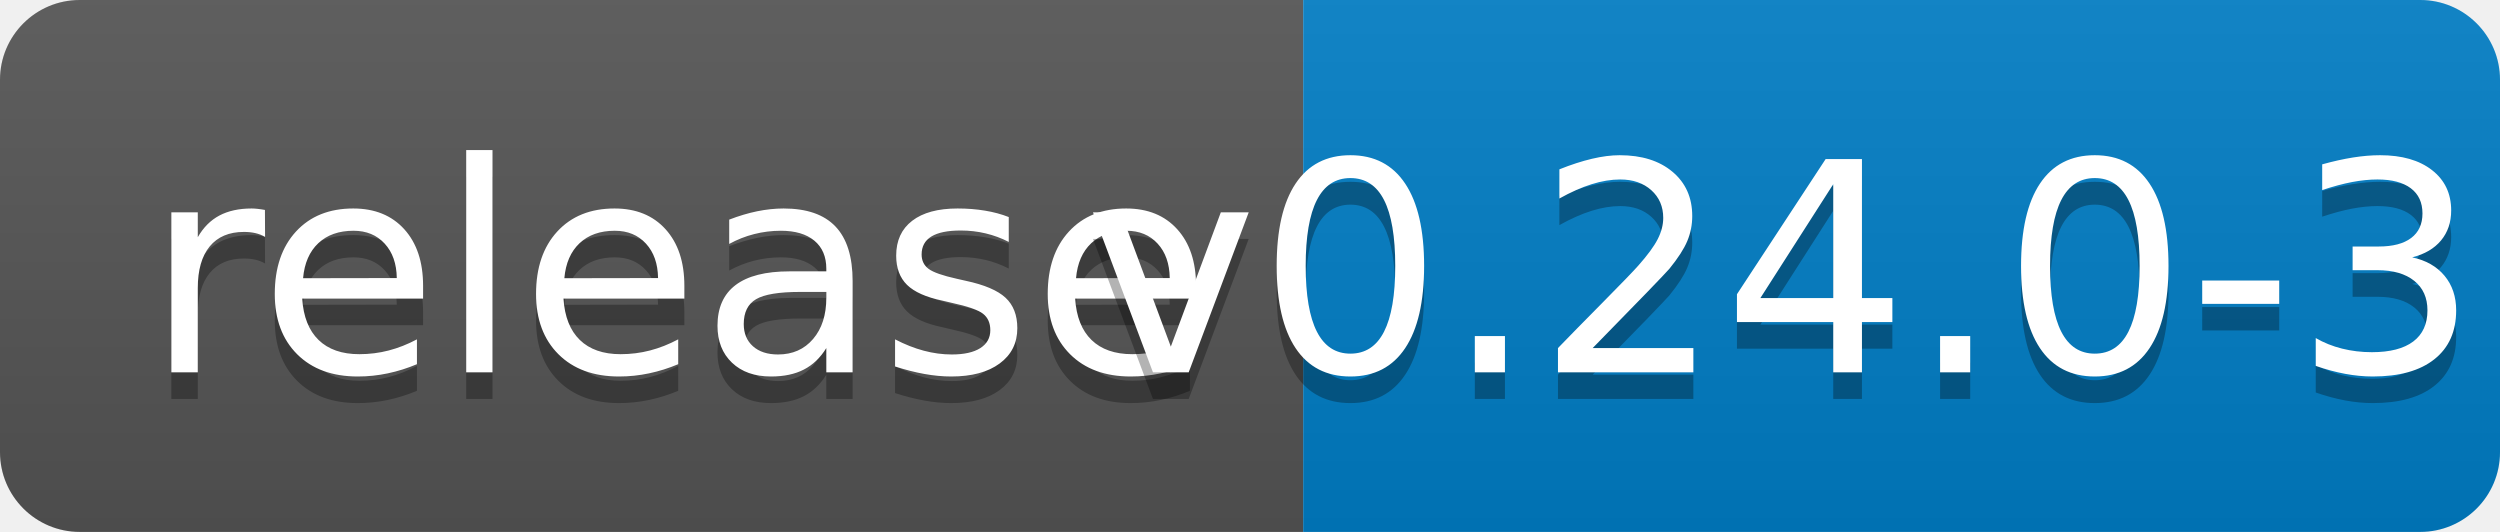
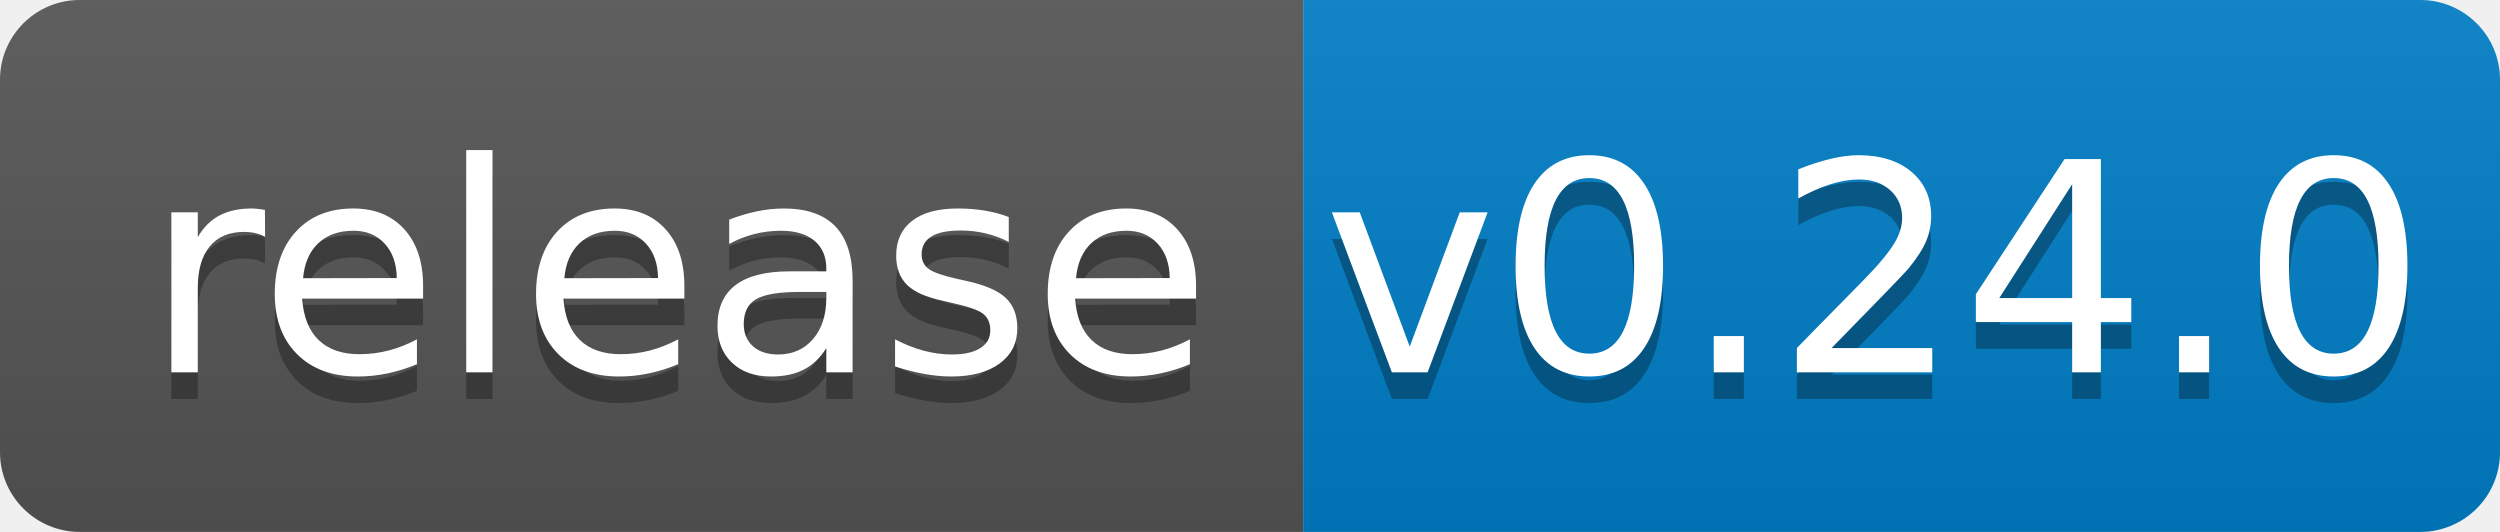
<svg xmlns="http://www.w3.org/2000/svg" width="94" height="20">
  <linearGradient id="b" x2="0" y2="100%">
    <stop offset="0" stop-color="#bbb" stop-opacity=".1" />
    <stop offset="1" stop-opacity=".1" />
  </linearGradient>
  <clipPath id="a">
    <rect width="94" height="20" rx="3" fill="#fff" />
  </clipPath>
  <g clip-path="url(#a)">
    <path fill="#555" d="M0 0h49v20H0z" />
    <path fill="#007ec6" d="M49 0h45v20H49z" />
    <path fill="url(#b)" d="M0 0h94v20H0z" />
  </g>
  <g fill="#fff" text-anchor="middle" font-family="DejaVu Sans,Verdana,Geneva,sans-serif" font-size="110">
    <text x="255" y="150" fill="#010101" fill-opacity=".3" transform="scale(.1)" textLength="390">release</text>
    <text x="255" y="140" transform="scale(.1)" textLength="390">release</text>
-     <text x="705" y="150" fill="#010101" fill-opacity=".3" transform="scale(.1)" textLength="350">v0.24.0-35</text>
-     <text x="705" y="140" transform="scale(.1)" textLength="350">v0.24.0-35</text>
+     <text x="705" y="150" fill="#010101" fill-opacity=".3" transform="scale(.1)" textLength="350">v0.24.0</text>
+     <text x="705" y="140" transform="scale(.1)" textLength="350">v0.24.0</text>
  </g>
</svg>
